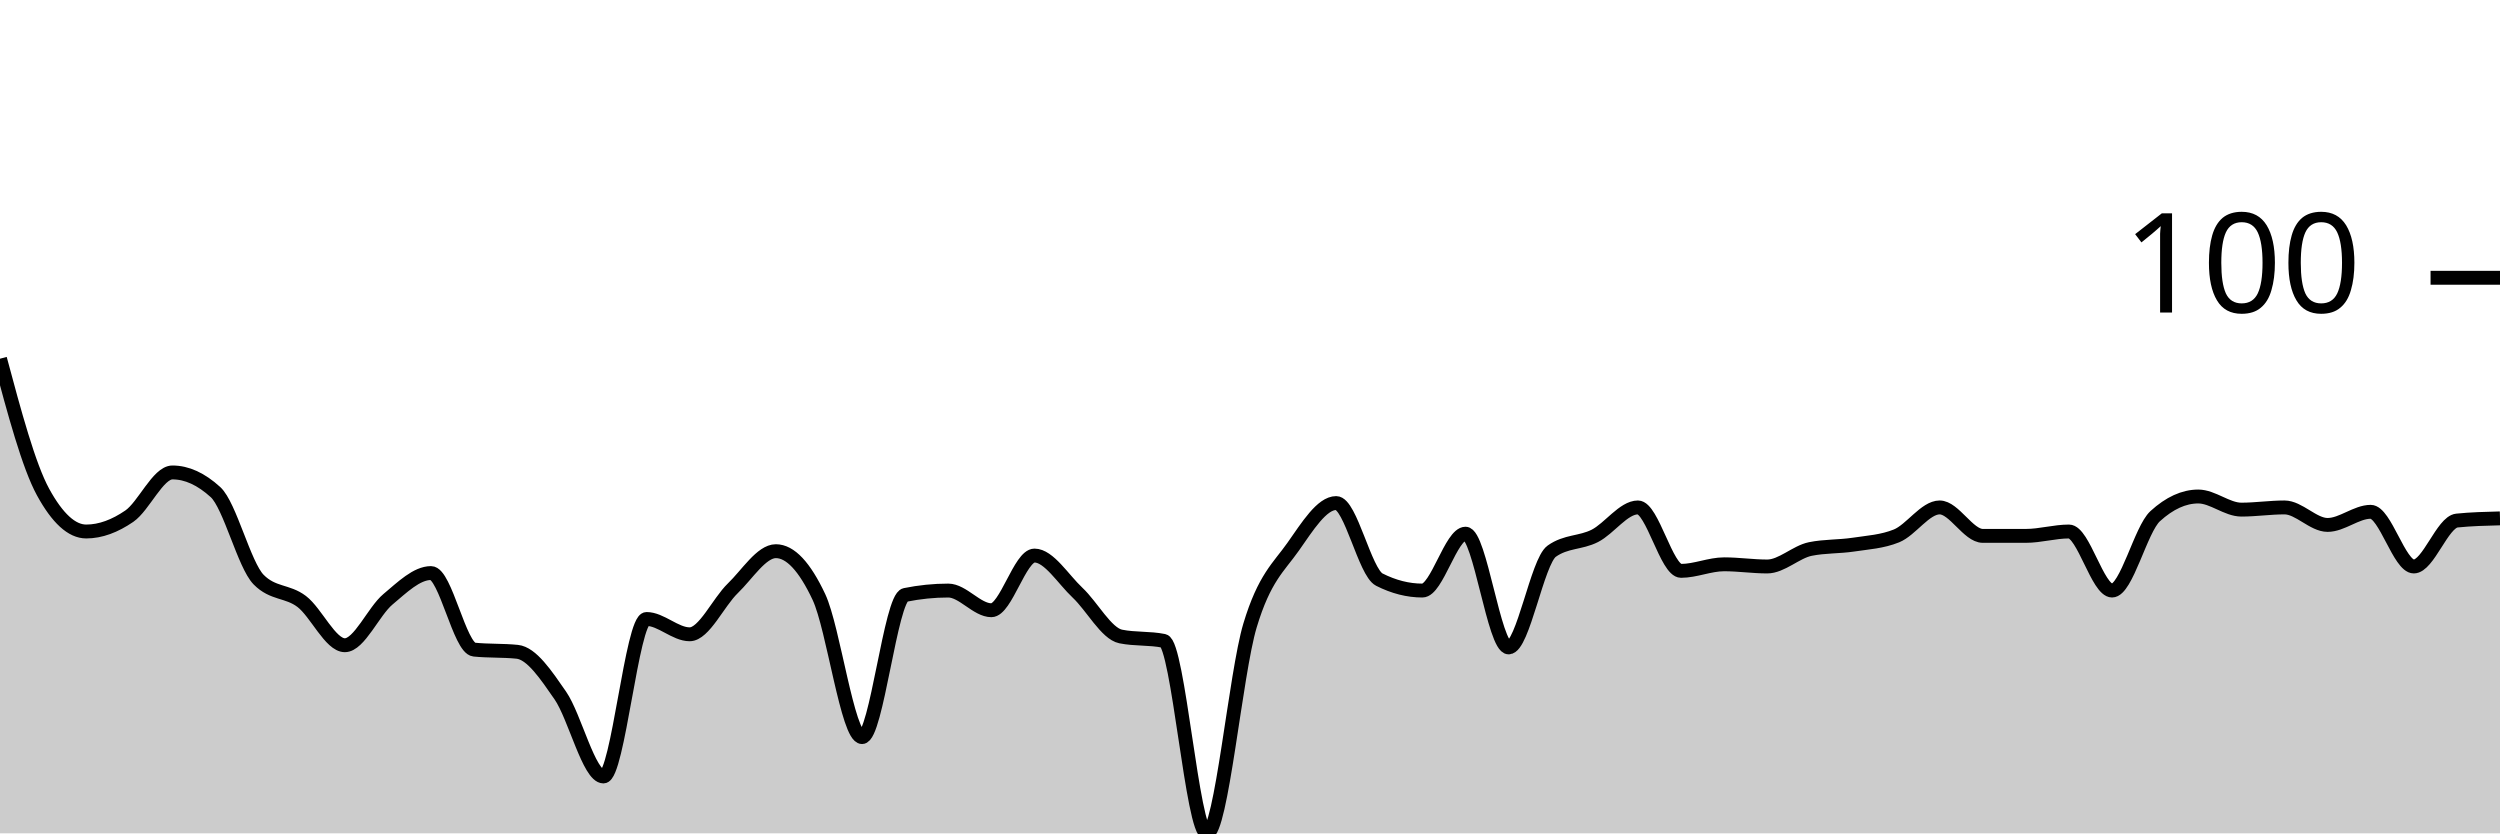
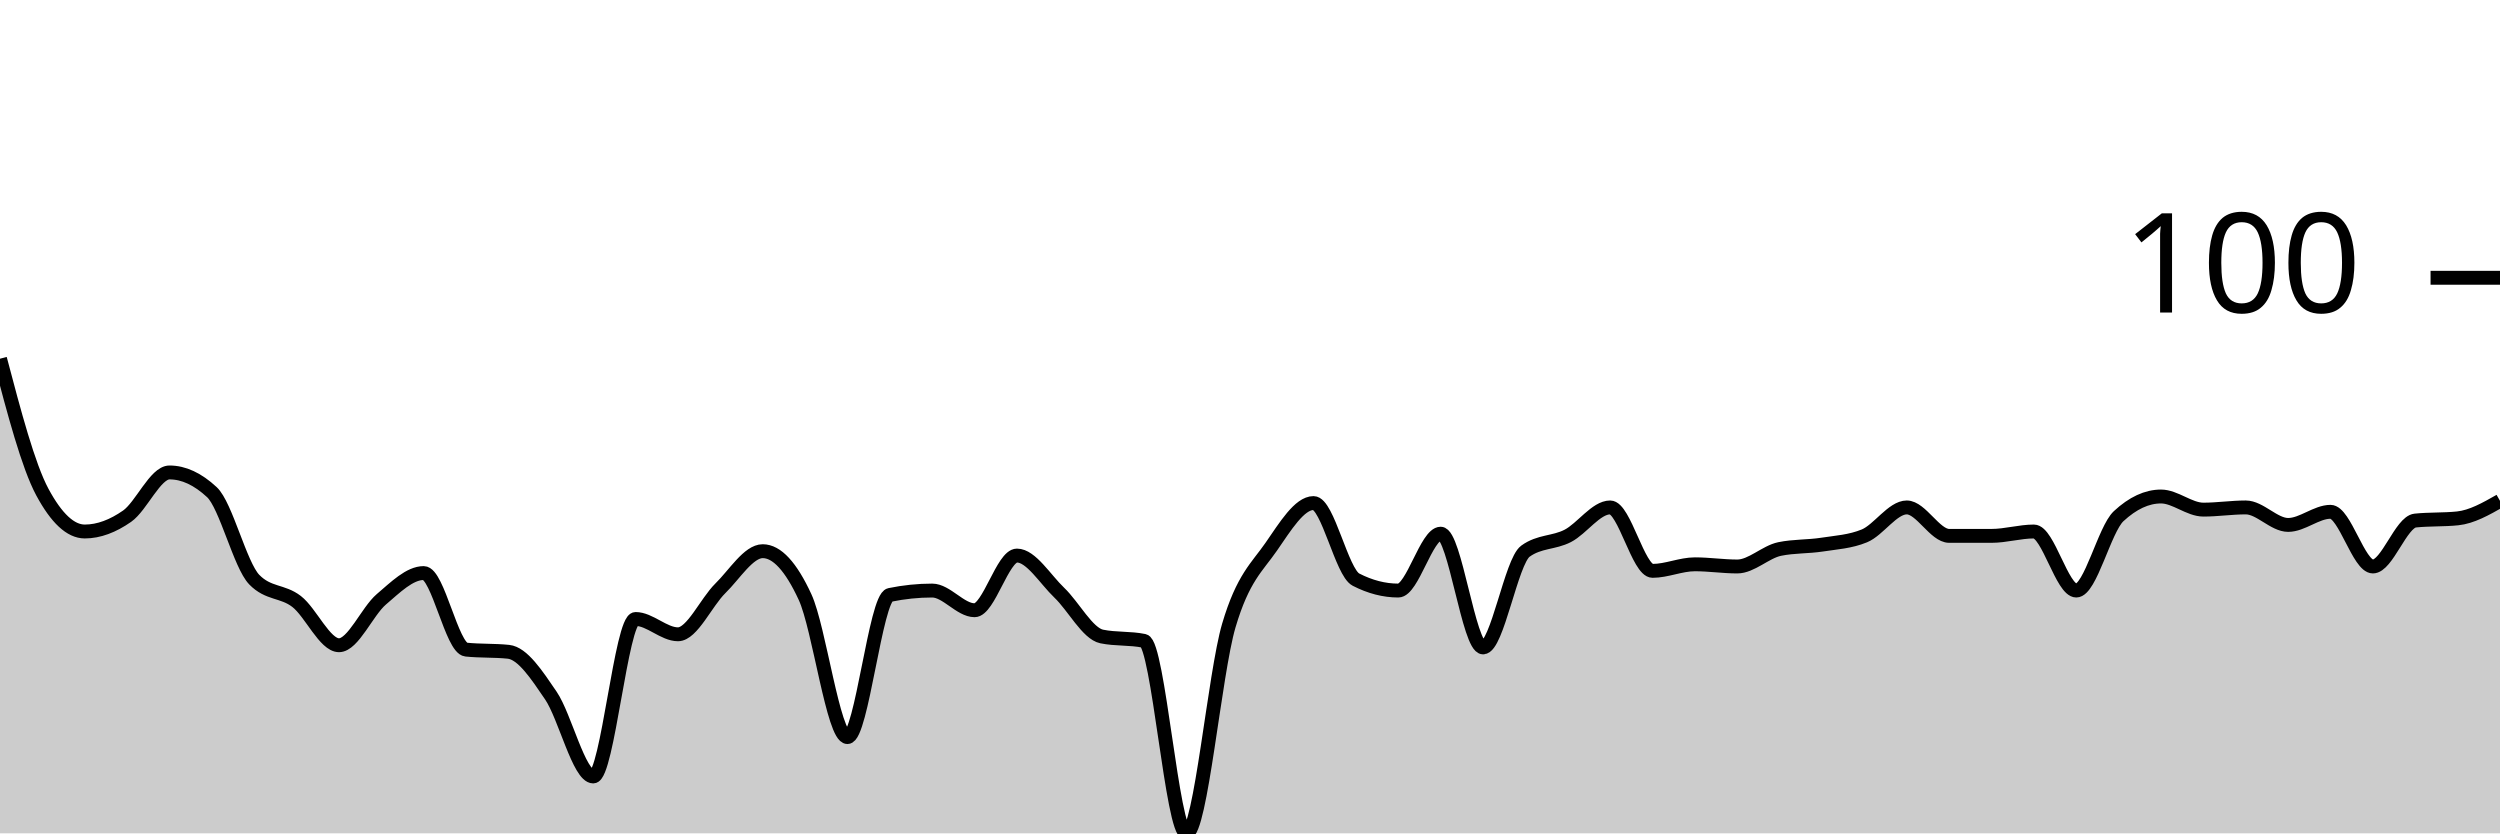
<svg xmlns="http://www.w3.org/2000/svg" viewBox="0 0 180 60">
  <g transform="translate(0,20)">
-     <path class="area" fill="rgba(0, 0, 0, 0.2)" d="M0,5.827C1.034,9.685,2.069,13.543,3.103,15.433C4.138,17.323,5.172,18.268,6.207,18.268C7.241,18.268,8.276,17.874,9.31,17.165C10.345,16.457,11.379,14.016,12.414,14.016C13.448,14.016,14.483,14.488,15.517,15.433C16.552,16.378,17.586,20.682,18.621,21.732C19.655,22.782,20.69,22.52,21.724,23.307C22.759,24.094,23.793,26.457,24.828,26.457C25.862,26.457,26.897,24.016,27.931,23.15C28.966,22.283,30,21.26,31.034,21.26C32.069,21.26,33.103,26.667,34.138,26.772C35.172,26.877,36.207,26.824,37.241,26.929C38.276,27.034,39.31,28.583,40.345,30.079C41.379,31.575,42.414,35.906,43.448,35.906C44.483,35.906,45.517,24.567,46.552,24.567C47.586,24.567,48.621,25.669,49.655,25.669C50.69,25.669,51.724,23.36,52.759,22.362C53.793,21.365,54.828,19.685,55.862,19.685C56.897,19.685,57.931,20.787,58.966,22.992C60,25.197,61.034,33.071,62.069,33.071C63.103,33.071,64.138,23.045,65.172,22.835C66.207,22.625,67.241,22.52,68.276,22.52C69.31,22.52,70.345,23.937,71.379,23.937C72.414,23.937,73.448,20,74.483,20C75.517,20,76.552,21.706,77.586,22.677C78.621,23.648,79.655,25.617,80.69,25.827C81.724,26.037,82.759,25.932,83.793,26.142C84.828,26.352,85.862,40,86.897,40C87.931,40,88.966,28.478,90,25.039C91.034,21.601,92.069,20.84,93.103,19.37C94.138,17.9,95.172,16.22,96.207,16.22C97.241,16.22,98.276,21.207,99.31,21.732C100.345,22.257,101.379,22.52,102.414,22.52C103.448,22.52,104.483,18.425,105.517,18.425C106.552,18.425,107.586,26.614,108.621,26.614C109.655,26.614,110.69,20.42,111.724,19.685C112.759,18.95,113.793,19.108,114.828,18.583C115.862,18.058,116.897,16.535,117.931,16.535C118.966,16.535,120,21.102,121.034,21.102C122.069,21.102,123.103,20.63,124.138,20.63C125.172,20.63,126.207,20.787,127.241,20.787C128.276,20.787,129.31,19.738,130.345,19.528C131.379,19.318,132.414,19.37,133.448,19.213C134.483,19.055,135.517,19.003,136.552,18.583C137.586,18.163,138.621,16.535,139.655,16.535C140.69,16.535,141.724,18.583,142.759,18.583C143.793,18.583,144.828,18.583,145.862,18.583C146.897,18.583,147.931,18.268,148.966,18.268C150,18.268,151.034,22.52,152.069,22.52C153.103,22.52,154.138,18.11,155.172,17.165C156.207,16.22,157.241,15.748,158.276,15.748C159.31,15.748,160.345,16.693,161.379,16.693C162.414,16.693,163.448,16.535,164.483,16.535C165.517,16.535,166.552,17.795,167.586,17.795C168.621,17.795,169.655,16.85,170.69,16.85C171.724,16.85,172.759,20.787,173.793,20.787C174.828,20.787,175.862,17.585,176.897,17.48C177.931,17.375,178.966,17.349,180,17.323L180,40C178.966,40,177.931,40,176.897,40C175.862,40,174.828,40,173.793,40C172.759,40,171.724,40,170.69,40C169.655,40,168.621,40,167.586,40C166.552,40,165.517,40,164.483,40C163.448,40,162.414,40,161.379,40C160.345,40,159.31,40,158.276,40C157.241,40,156.207,40,155.172,40C154.138,40,153.103,40,152.069,40C151.034,40,150,40,148.966,40C147.931,40,146.897,40,145.862,40C144.828,40,143.793,40,142.759,40C141.724,40,140.69,40,139.655,40C138.621,40,137.586,40,136.552,40C135.517,40,134.483,40,133.448,40C132.414,40,131.379,40,130.345,40C129.31,40,128.276,40,127.241,40C126.207,40,125.172,40,124.138,40C123.103,40,122.069,40,121.034,40C120,40,118.966,40,117.931,40C116.897,40,115.862,40,114.828,40C113.793,40,112.759,40,111.724,40C110.69,40,109.655,40,108.621,40C107.586,40,106.552,40,105.517,40C104.483,40,103.448,40,102.414,40C101.379,40,100.345,40,99.31,40C98.276,40,97.241,40,96.207,40C95.172,40,94.138,40,93.103,40C92.069,40,91.034,40,90,40C88.966,40,87.931,40,86.897,40C85.862,40,84.828,40,83.793,40C82.759,40,81.724,40,80.69,40C79.655,40,78.621,40,77.586,40C76.552,40,75.517,40,74.483,40C73.448,40,72.414,40,71.379,40C70.345,40,69.31,40,68.276,40C67.241,40,66.207,40,65.172,40C64.138,40,63.103,40,62.069,40C61.034,40,60,40,58.966,40C57.931,40,56.897,40,55.862,40C54.828,40,53.793,40,52.759,40C51.724,40,50.69,40,49.655,40C48.621,40,47.586,40,46.552,40C45.517,40,44.483,40,43.448,40C42.414,40,41.379,40,40.345,40C39.31,40,38.276,40,37.241,40C36.207,40,35.172,40,34.138,40C33.103,40,32.069,40,31.034,40C30,40,28.966,40,27.931,40C26.897,40,25.862,40,24.828,40C23.793,40,22.759,40,21.724,40C20.69,40,19.655,40,18.621,40C17.586,40,16.552,40,15.517,40C14.483,40,13.448,40,12.414,40C11.379,40,10.345,40,9.31,40C8.276,40,7.241,40,6.207,40C5.172,40,4.138,40,3.103,40C2.069,40,1.034,40,0,40Z" />
-     <path class="line" stroke="black" fill="none" d="M0,5.827C1.034,9.685,2.069,13.543,3.103,15.433C4.138,17.323,5.172,18.268,6.207,18.268C7.241,18.268,8.276,17.874,9.31,17.165C10.345,16.457,11.379,14.016,12.414,14.016C13.448,14.016,14.483,14.488,15.517,15.433C16.552,16.378,17.586,20.682,18.621,21.732C19.655,22.782,20.69,22.52,21.724,23.307C22.759,24.094,23.793,26.457,24.828,26.457C25.862,26.457,26.897,24.016,27.931,23.15C28.966,22.283,30,21.26,31.034,21.26C32.069,21.26,33.103,26.667,34.138,26.772C35.172,26.877,36.207,26.824,37.241,26.929C38.276,27.034,39.31,28.583,40.345,30.079C41.379,31.575,42.414,35.906,43.448,35.906C44.483,35.906,45.517,24.567,46.552,24.567C47.586,24.567,48.621,25.669,49.655,25.669C50.69,25.669,51.724,23.36,52.759,22.362C53.793,21.365,54.828,19.685,55.862,19.685C56.897,19.685,57.931,20.787,58.966,22.992C60,25.197,61.034,33.071,62.069,33.071C63.103,33.071,64.138,23.045,65.172,22.835C66.207,22.625,67.241,22.52,68.276,22.52C69.31,22.52,70.345,23.937,71.379,23.937C72.414,23.937,73.448,20,74.483,20C75.517,20,76.552,21.706,77.586,22.677C78.621,23.648,79.655,25.617,80.69,25.827C81.724,26.037,82.759,25.932,83.793,26.142C84.828,26.352,85.862,40,86.897,40C87.931,40,88.966,28.478,90,25.039C91.034,21.601,92.069,20.84,93.103,19.37C94.138,17.9,95.172,16.22,96.207,16.22C97.241,16.22,98.276,21.207,99.31,21.732C100.345,22.257,101.379,22.52,102.414,22.52C103.448,22.52,104.483,18.425,105.517,18.425C106.552,18.425,107.586,26.614,108.621,26.614C109.655,26.614,110.69,20.42,111.724,19.685C112.759,18.95,113.793,19.108,114.828,18.583C115.862,18.058,116.897,16.535,117.931,16.535C118.966,16.535,120,21.102,121.034,21.102C122.069,21.102,123.103,20.63,124.138,20.63C125.172,20.63,126.207,20.787,127.241,20.787C128.276,20.787,129.31,19.738,130.345,19.528C131.379,19.318,132.414,19.37,133.448,19.213C134.483,19.055,135.517,19.003,136.552,18.583C137.586,18.163,138.621,16.535,139.655,16.535C140.69,16.535,141.724,18.583,142.759,18.583C143.793,18.583,144.828,18.583,145.862,18.583C146.897,18.583,147.931,18.268,148.966,18.268C150,18.268,151.034,22.52,152.069,22.52C153.103,22.52,154.138,18.11,155.172,17.165C156.207,16.22,157.241,15.748,158.276,15.748C159.31,15.748,160.345,16.693,161.379,16.693C162.414,16.693,163.448,16.535,164.483,16.535C165.517,16.535,166.552,17.795,167.586,17.795C168.621,17.795,169.655,16.85,170.69,16.85C171.724,16.85,172.759,20.787,173.793,20.787C174.828,20.787,175.862,17.585,176.897,17.48C177.931,17.375,178.966,17.349,180,17.323" />
+     <path class="area" fill="rgba(0, 0, 0, 0.2)" d="M0,5.827C1.017,9.685,2.034,13.543,3.051,15.433C4.068,17.323,5.085,18.268,6.102,18.268C7.119,18.268,8.136,17.874,9.153,17.165C10.169,16.457,11.186,14.016,12.203,14.016C13.22,14.016,14.237,14.488,15.254,15.433C16.271,16.378,17.288,20.682,18.305,21.732C19.322,22.782,20.339,22.52,21.356,23.307C22.373,24.094,23.39,26.457,24.407,26.457C25.424,26.457,26.441,24.016,27.458,23.15C28.475,22.283,29.492,21.26,30.508,21.26C31.525,21.26,32.542,26.667,33.559,26.772C34.576,26.877,35.593,26.824,36.61,26.929C37.627,27.034,38.644,28.583,39.661,30.079C40.678,31.575,41.695,35.906,42.712,35.906C43.729,35.906,44.746,24.567,45.763,24.567C46.78,24.567,47.797,25.669,48.814,25.669C49.831,25.669,50.847,23.36,51.864,22.362C52.881,21.365,53.898,19.685,54.915,19.685C55.932,19.685,56.949,20.787,57.966,22.992C58.983,25.197,60,33.071,61.017,33.071C62.034,33.071,63.051,23.045,64.068,22.835C65.085,22.625,66.102,22.52,67.119,22.52C68.136,22.52,69.153,23.937,70.169,23.937C71.186,23.937,72.203,20,73.22,20C74.237,20,75.254,21.706,76.271,22.677C77.288,23.648,78.305,25.617,79.322,25.827C80.339,26.037,81.356,25.932,82.373,26.142C83.39,26.352,84.407,40,85.424,40C86.441,40,87.458,28.478,88.475,25.039C89.492,21.601,90.508,20.84,91.525,19.37C92.542,17.9,93.559,16.22,94.576,16.22C95.593,16.22,96.61,21.207,97.627,21.732C98.644,22.257,99.661,22.52,100.678,22.52C101.695,22.52,102.712,18.425,103.729,18.425C104.746,18.425,105.763,26.614,106.78,26.614C107.797,26.614,108.814,20.42,109.831,19.685C110.847,18.95,111.864,19.108,112.881,18.583C113.898,18.058,114.915,16.535,115.932,16.535C116.949,16.535,117.966,21.102,118.983,21.102C120,21.102,121.017,20.63,122.034,20.63C123.051,20.63,124.068,20.787,125.085,20.787C126.102,20.787,127.119,19.738,128.136,19.528C129.153,19.318,130.169,19.37,131.186,19.213C132.203,19.055,133.22,19.003,134.237,18.583C135.254,18.163,136.271,16.535,137.288,16.535C138.305,16.535,139.322,18.583,140.339,18.583C141.356,18.583,142.373,18.583,143.39,18.583C144.407,18.583,145.424,18.268,146.441,18.268C147.458,18.268,148.475,22.52,149.492,22.52C150.508,22.52,151.525,18.11,152.542,17.165C153.559,16.22,154.576,15.748,155.593,15.748C156.61,15.748,157.627,16.693,158.644,16.693C159.661,16.693,160.678,16.535,161.695,16.535C162.712,16.535,163.729,17.795,164.746,17.795C165.763,17.795,166.78,16.85,167.797,16.85C168.814,16.85,169.831,20.787,170.847,20.787C171.864,20.787,172.881,17.585,173.898,17.48C174.915,17.375,175.932,17.428,176.949,17.323C177.966,17.218,178.983,16.64,180,16.063L180,40C178.983,40,177.966,40,176.949,40C175.932,40,174.915,40,173.898,40C172.881,40,171.864,40,170.847,40C169.831,40,168.814,40,167.797,40C166.78,40,165.763,40,164.746,40C163.729,40,162.712,40,161.695,40C160.678,40,159.661,40,158.644,40C157.627,40,156.61,40,155.593,40C154.576,40,153.559,40,152.542,40C151.525,40,150.508,40,149.492,40C148.475,40,147.458,40,146.441,40C145.424,40,144.407,40,143.39,40C142.373,40,141.356,40,140.339,40C139.322,40,138.305,40,137.288,40C136.271,40,135.254,40,134.237,40C133.22,40,132.203,40,131.186,40C130.169,40,129.153,40,128.136,40C127.119,40,126.102,40,125.085,40C124.068,40,123.051,40,122.034,40C121.017,40,120,40,118.983,40C117.966,40,116.949,40,115.932,40C114.915,40,113.898,40,112.881,40C111.864,40,110.847,40,109.831,40C108.814,40,107.797,40,106.78,40C105.763,40,104.746,40,103.729,40C102.712,40,101.695,40,100.678,40C99.661,40,98.644,40,97.627,40C96.61,40,95.593,40,94.576,40C93.559,40,92.542,40,91.525,40C90.508,40,89.492,40,88.475,40C87.458,40,86.441,40,85.424,40C84.407,40,83.39,40,82.373,40C81.356,40,80.339,40,79.322,40C78.305,40,77.288,40,76.271,40C75.254,40,74.237,40,73.22,40C72.203,40,71.186,40,70.169,40C69.153,40,68.136,40,67.119,40C66.102,40,65.085,40,64.068,40C63.051,40,62.034,40,61.017,40C60,40,58.983,40,57.966,40C56.949,40,55.932,40,54.915,40C53.898,40,52.881,40,51.864,40C50.847,40,49.831,40,48.814,40C47.797,40,46.78,40,45.763,40C44.746,40,43.729,40,42.712,40C41.695,40,40.678,40,39.661,40C38.644,40,37.627,40,36.61,40C35.593,40,34.576,40,33.559,40C32.542,40,31.525,40,30.508,40C29.492,40,28.475,40,27.458,40C26.441,40,25.424,40,24.407,40C23.39,40,22.373,40,21.356,40C20.339,40,19.322,40,18.305,40C17.288,40,16.271,40,15.254,40C14.237,40,13.22,40,12.203,40C11.186,40,10.169,40,9.153,40C8.136,40,7.119,40,6.102,40C5.085,40,4.068,40,3.051,40C2.034,40,1.017,40,0,40Z" />
+     <path class="line" stroke="black" fill="none" d="M0,5.827C1.017,9.685,2.034,13.543,3.051,15.433C4.068,17.323,5.085,18.268,6.102,18.268C7.119,18.268,8.136,17.874,9.153,17.165C10.169,16.457,11.186,14.016,12.203,14.016C13.22,14.016,14.237,14.488,15.254,15.433C16.271,16.378,17.288,20.682,18.305,21.732C19.322,22.782,20.339,22.52,21.356,23.307C22.373,24.094,23.39,26.457,24.407,26.457C25.424,26.457,26.441,24.016,27.458,23.15C28.475,22.283,29.492,21.26,30.508,21.26C31.525,21.26,32.542,26.667,33.559,26.772C34.576,26.877,35.593,26.824,36.61,26.929C37.627,27.034,38.644,28.583,39.661,30.079C40.678,31.575,41.695,35.906,42.712,35.906C43.729,35.906,44.746,24.567,45.763,24.567C46.78,24.567,47.797,25.669,48.814,25.669C49.831,25.669,50.847,23.36,51.864,22.362C52.881,21.365,53.898,19.685,54.915,19.685C55.932,19.685,56.949,20.787,57.966,22.992C58.983,25.197,60,33.071,61.017,33.071C62.034,33.071,63.051,23.045,64.068,22.835C65.085,22.625,66.102,22.52,67.119,22.52C68.136,22.52,69.153,23.937,70.169,23.937C71.186,23.937,72.203,20,73.22,20C74.237,20,75.254,21.706,76.271,22.677C77.288,23.648,78.305,25.617,79.322,25.827C80.339,26.037,81.356,25.932,82.373,26.142C83.39,26.352,84.407,40,85.424,40C86.441,40,87.458,28.478,88.475,25.039C89.492,21.601,90.508,20.84,91.525,19.37C92.542,17.9,93.559,16.22,94.576,16.22C95.593,16.22,96.61,21.207,97.627,21.732C98.644,22.257,99.661,22.52,100.678,22.52C101.695,22.52,102.712,18.425,103.729,18.425C104.746,18.425,105.763,26.614,106.78,26.614C107.797,26.614,108.814,20.42,109.831,19.685C110.847,18.95,111.864,19.108,112.881,18.583C113.898,18.058,114.915,16.535,115.932,16.535C116.949,16.535,117.966,21.102,118.983,21.102C120,21.102,121.017,20.63,122.034,20.63C123.051,20.63,124.068,20.787,125.085,20.787C126.102,20.787,127.119,19.738,128.136,19.528C129.153,19.318,130.169,19.37,131.186,19.213C132.203,19.055,133.22,19.003,134.237,18.583C135.254,18.163,136.271,16.535,137.288,16.535C138.305,16.535,139.322,18.583,140.339,18.583C141.356,18.583,142.373,18.583,143.39,18.583C144.407,18.583,145.424,18.268,146.441,18.268C147.458,18.268,148.475,22.52,149.492,22.52C150.508,22.52,151.525,18.11,152.542,17.165C153.559,16.22,154.576,15.748,155.593,15.748C156.61,15.748,157.627,16.693,158.644,16.693C159.661,16.693,160.678,16.535,161.695,16.535C162.712,16.535,163.729,17.795,164.746,17.795C165.763,17.795,166.78,16.85,167.797,16.85C168.814,16.85,169.831,20.787,170.847,20.787C171.864,20.787,172.881,17.585,173.898,17.48C174.915,17.375,175.932,17.428,176.949,17.323C177.966,17.218,178.983,16.64,180,16.063" />
    <path class="axis-ceiling" stroke-width="1" stroke="black" fill="none" d="M175,0L180,0" />
    <text class="axis-ceiling-label" font-family="sans-serif" text-anchor="end" font-size="10px" x="170" y="2.5">100</text>
  </g>
</svg>
